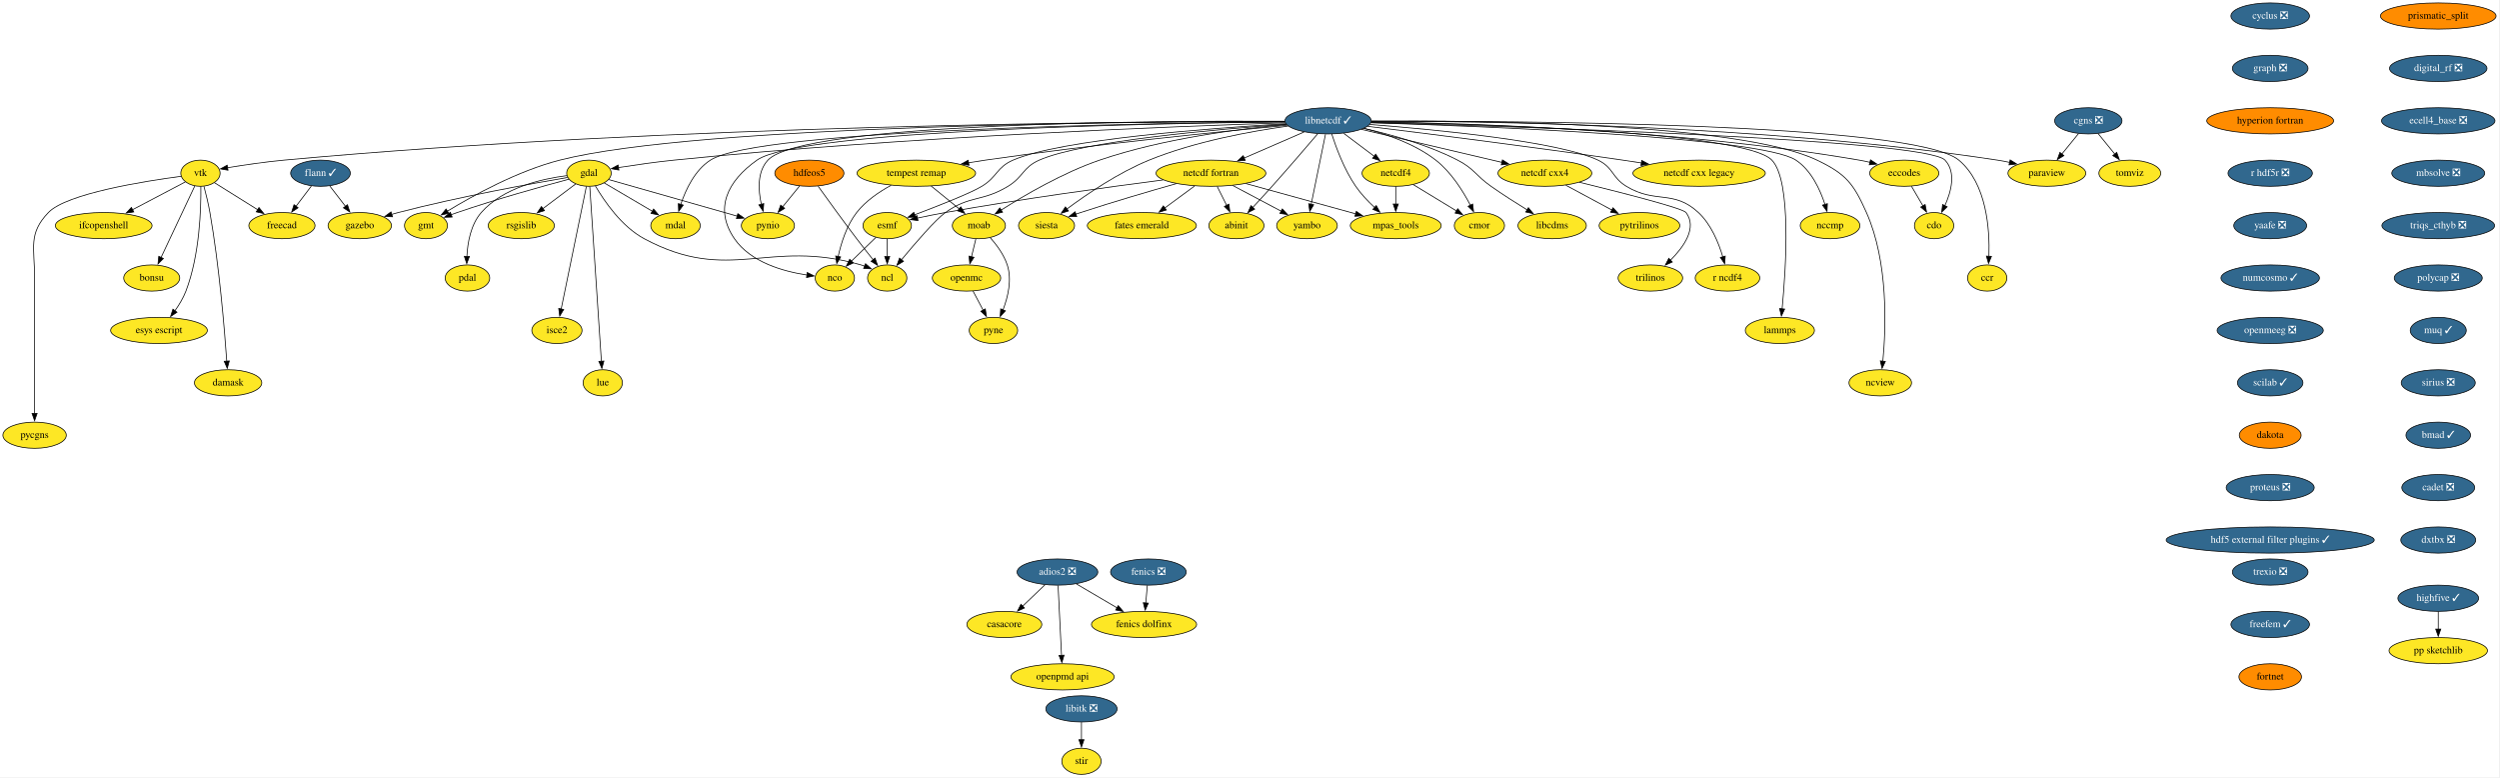
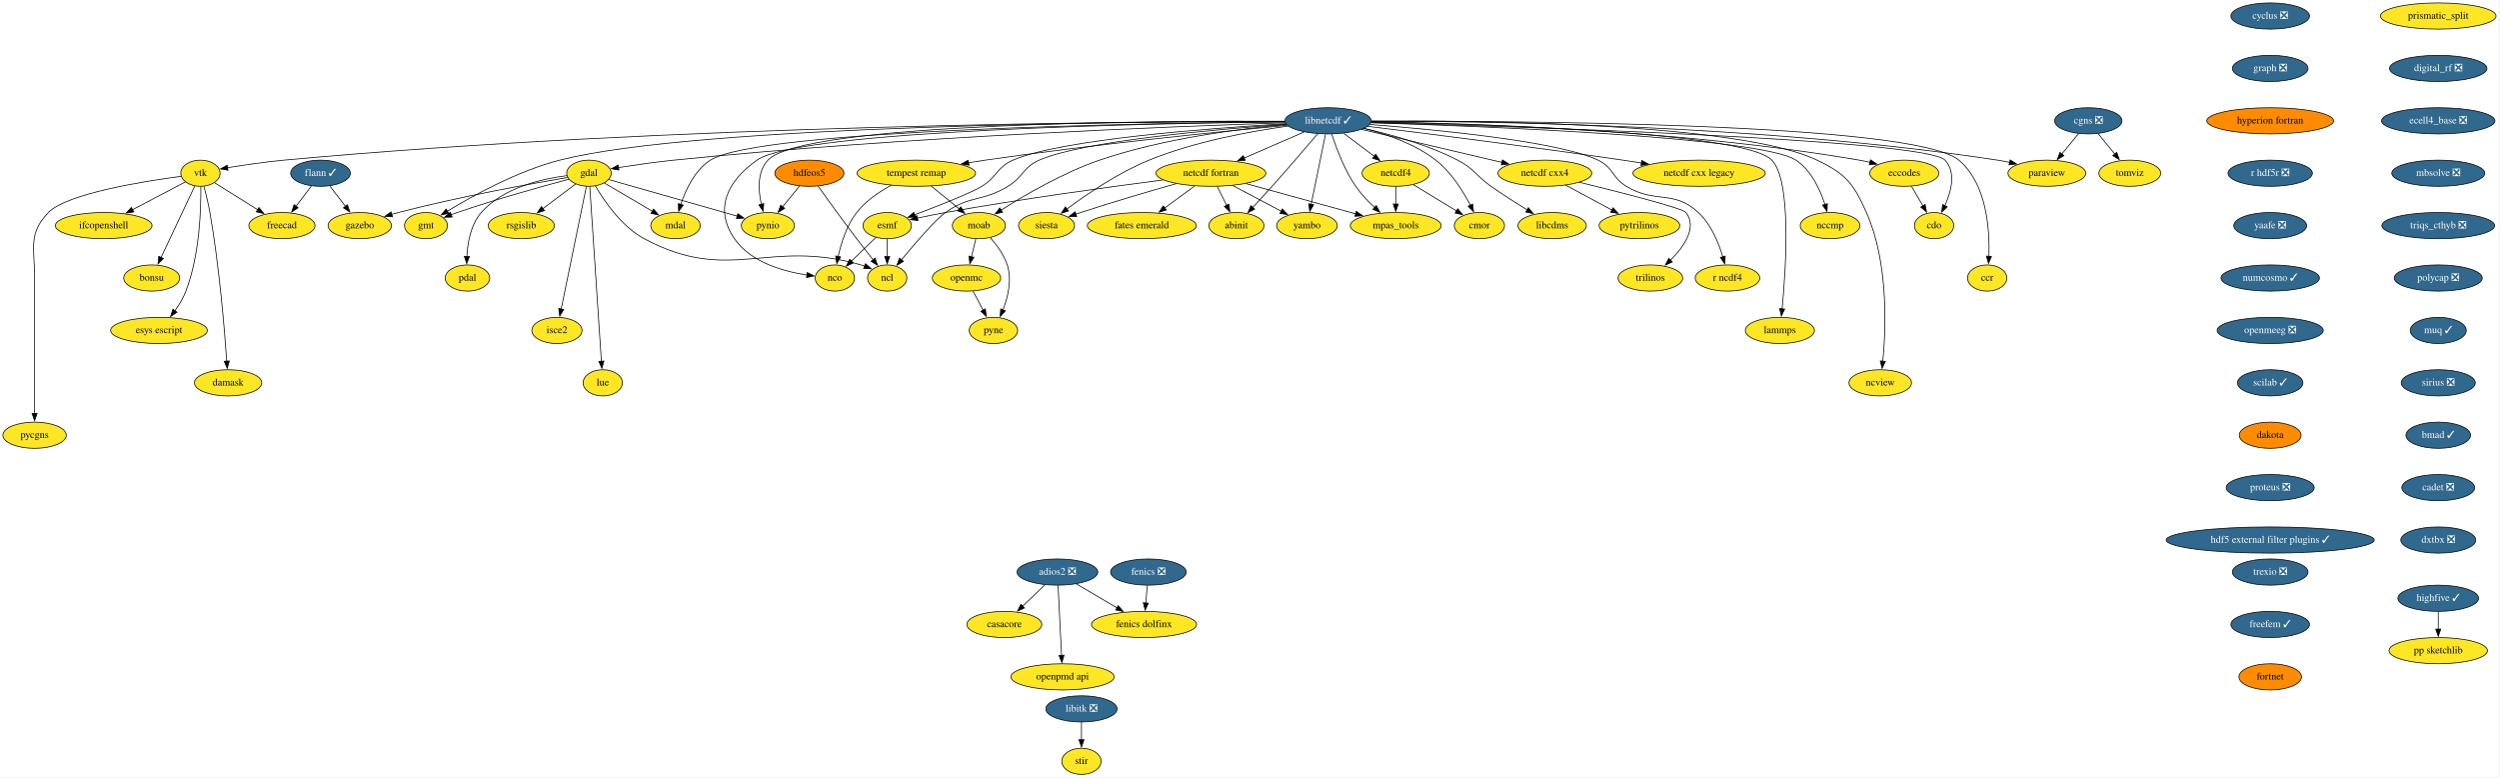
<svg xmlns="http://www.w3.org/2000/svg" xmlns:xlink="http://www.w3.org/1999/xlink" width="3435pt" height="1068pt" viewBox="0.00 0.00 3435.05 1068.00">
  <g id="graph0" class="graph" transform="scale(1 1) rotate(0) translate(4 1064)">
    <polygon fill="white" stroke="none" points="-4,4 -4,-1064 3431.05,-1064 3431.05,4 -4,4" />
    <g id="node1" class="node">
      <g id="a_node1">
        <a xlink:href="https://github.com/conda-forge/casacore-feedstock" xlink:title="casacore">
          <ellipse fill="#fde725" stroke="black" cx="1376.55" cy="-206" rx="51.5" ry="18" />
          <text text-anchor="middle" x="1376.55" y="-202.3" font-family="Times,serif" font-size="14.00">casacore</text>
        </a>
      </g>
    </g>
    <g id="node2" class="node">
      <g id="a_node2">
        <a xlink:href="https://github.com/conda-forge/cdo-feedstock" xlink:title="cdo">
          <ellipse fill="#fde725" stroke="black" cx="2654.55" cy="-754" rx="27" ry="18" />
          <text text-anchor="middle" x="2654.55" y="-750.3" font-family="Times,serif" font-size="14.00">cdo</text>
        </a>
      </g>
    </g>
    <g id="node3" class="node">
      <g id="a_node3">
        <a xlink:href="https://github.com/conda-forge/cyclus-feedstock/pull/67" xlink:title="cyclus ❎">
          <ellipse fill="#31688e" stroke="black" cx="3116.55" cy="-1042" rx="54" ry="18" />
          <text text-anchor="middle" x="3116.55" y="-1038.3" font-family="Times,serif" font-size="14.00" fill="white">cyclus ❎</text>
        </a>
      </g>
    </g>
    <g id="node4" class="node">
      <g id="a_node4">
        <a xlink:href="https://github.com/conda-forge/graph-feedstock/pull/8" xlink:title="graph ❎">
          <ellipse fill="#31688e" stroke="black" cx="3116.55" cy="-970" rx="52" ry="18" />
          <text text-anchor="middle" x="3116.55" y="-966.3" font-family="Times,serif" font-size="14.00" fill="white">graph ❎</text>
        </a>
      </g>
    </g>
    <g id="node22" class="node">
      <g id="a_node22">
        <a xlink:href="https://github.com/conda-forge/hyperion-fortran-feedstock" xlink:title="hyperion fortran">
          <ellipse fill="#ff8c00" stroke="black" cx="3116.55" cy="-898" rx="87.18" ry="18" />
          <text text-anchor="middle" x="3116.55" y="-894.3" font-family="Times,serif" font-size="14.00">hyperion fortran</text>
        </a>
      </g>
    </g>
    <g id="node5" class="node">
      <g id="a_node5">
        <a xlink:href="https://github.com/conda-forge/eccodes-feedstock" xlink:title="eccodes">
          <ellipse fill="#fde725" stroke="black" cx="2613.55" cy="-826" rx="47.5" ry="18" />
          <text text-anchor="middle" x="2613.55" y="-822.3" font-family="Times,serif" font-size="14.00">eccodes</text>
        </a>
      </g>
    </g>
    <g id="edge2" class="edge">
      <path fill="none" stroke="black" d="M2623.47,-808.05C2628.22,-799.94 2634.02,-790.04 2639.31,-781.01" />
      <polygon fill="black" stroke="black" points="2642.2,-783.01 2644.23,-772.61 2636.16,-779.47 2642.2,-783.01" />
    </g>
    <g id="node6" class="node">
      <g id="a_node6">
        <a xlink:href="https://github.com/conda-forge/esmf-feedstock" xlink:title="esmf">
          <ellipse fill="#fde725" stroke="black" cx="1215.55" cy="-754" rx="33.29" ry="18" />
          <text text-anchor="middle" x="1215.55" y="-750.3" font-family="Times,serif" font-size="14.00">esmf</text>
        </a>
      </g>
    </g>
    <g id="node7" class="node">
      <g id="a_node7">
        <a xlink:href="https://github.com/conda-forge/ncl-feedstock" xlink:title="ncl">
          <ellipse fill="#fde725" stroke="black" cx="1215.55" cy="-682" rx="27" ry="18" />
          <text text-anchor="middle" x="1215.55" y="-678.3" font-family="Times,serif" font-size="14.00">ncl</text>
        </a>
      </g>
    </g>
    <g id="edge3" class="edge">
      <path fill="none" stroke="black" d="M1215.55,-735.7C1215.55,-728.41 1215.55,-719.73 1215.55,-711.54" />
      <polygon fill="black" stroke="black" points="1219.05,-711.62 1215.55,-701.62 1212.05,-711.62 1219.05,-711.62" />
    </g>
    <g id="node8" class="node">
      <g id="a_node8">
        <a xlink:href="https://github.com/conda-forge/nco-feedstock" xlink:title="nco">
          <ellipse fill="#fde725" stroke="black" cx="1143.55" cy="-682" rx="27" ry="18" />
          <text text-anchor="middle" x="1143.55" y="-678.3" font-family="Times,serif" font-size="14.00">nco</text>
        </a>
      </g>
    </g>
    <g id="edge4" class="edge">
      <path fill="none" stroke="black" d="M1199.92,-737.81C1190.04,-728.2 1177.09,-715.61 1166.1,-704.93" />
      <polygon fill="black" stroke="black" points="1168.85,-702.72 1159.24,-698.26 1163.97,-707.74 1168.85,-702.72" />
    </g>
    <g id="node9" class="node">
      <g id="a_node9">
        <a xlink:href="https://github.com/conda-forge/fenics-feedstock/pull/174" xlink:title="fenics ❎">
          <ellipse fill="#31688e" stroke="black" cx="1574.55" cy="-278" rx="52" ry="18" />
          <text text-anchor="middle" x="1574.55" y="-274.3" font-family="Times,serif" font-size="14.00" fill="white">fenics ❎</text>
        </a>
      </g>
    </g>
    <g id="node10" class="node">
      <g id="a_node10">
        <a xlink:href="https://github.com/conda-forge/fenics-dolfinx-feedstock" xlink:title="fenics dolfinx">
          <ellipse fill="#fde725" stroke="black" cx="1568.55" cy="-206" rx="72.29" ry="18" />
          <text text-anchor="middle" x="1568.55" y="-202.3" font-family="Times,serif" font-size="14.00">fenics dolfinx</text>
        </a>
      </g>
    </g>
    <g id="edge5" class="edge">
      <path fill="none" stroke="black" d="M1573.06,-259.7C1572.44,-252.41 1571.69,-243.73 1570.99,-235.54" />
      <polygon fill="black" stroke="black" points="1574.48,-235.28 1570.14,-225.61 1567.51,-235.87 1574.48,-235.28" />
    </g>
    <g id="node11" class="node">
      <g id="a_node11">
        <a xlink:href="https://github.com/conda-forge/flann-feedstock/pull/35" xlink:title="flann ✓">
          <ellipse fill="#31688e" stroke="black" cx="436.55" cy="-826" rx="41" ry="18" />
          <text text-anchor="middle" x="436.55" y="-822.3" font-family="Times,serif" font-size="14.00" fill="white">flann ✓</text>
        </a>
      </g>
    </g>
    <g id="node12" class="node">
      <g id="a_node12">
        <a xlink:href="https://github.com/conda-forge/freecad-feedstock" xlink:title="freecad">
          <ellipse fill="#fde725" stroke="black" cx="383.55" cy="-754" rx="45.5" ry="18" />
          <text text-anchor="middle" x="383.55" y="-750.3" font-family="Times,serif" font-size="14.00">freecad</text>
        </a>
      </g>
    </g>
    <g id="edge6" class="edge">
      <path fill="none" stroke="black" d="M423.99,-808.41C417.65,-800.04 409.83,-789.71 402.75,-780.37" />
      <polygon fill="black" stroke="black" points="405.76,-778.54 396.93,-772.68 400.18,-782.76 405.76,-778.54" />
    </g>
    <g id="node13" class="node">
      <g id="a_node13">
        <a xlink:href="https://github.com/conda-forge/gazebo-feedstock" xlink:title="gazebo">
          <ellipse fill="#fde725" stroke="black" cx="490.55" cy="-754" rx="43.59" ry="18" />
          <text text-anchor="middle" x="490.55" y="-750.3" font-family="Times,serif" font-size="14.00">gazebo</text>
        </a>
      </g>
    </g>
    <g id="edge7" class="edge">
      <path fill="none" stroke="black" d="M449.34,-808.41C455.8,-800.04 463.77,-789.71 470.98,-780.37" />
      <polygon fill="black" stroke="black" points="473.58,-782.72 476.92,-772.67 468.04,-778.45 473.58,-782.72" />
    </g>
    <g id="node14" class="node">
      <g id="a_node14">
        <a xlink:href="https://github.com/conda-forge/gdal-feedstock" xlink:title="gdal">
          <ellipse fill="#fde725" stroke="black" cx="805.55" cy="-826" rx="30.59" ry="18" />
          <text text-anchor="middle" x="805.55" y="-822.3" font-family="Times,serif" font-size="14.00">gdal</text>
        </a>
      </g>
    </g>
    <g id="edge8" class="edge">
      <path fill="none" stroke="black" d="M814.35,-808.6C826.48,-787.82 850.39,-752.7 881.55,-736 999.12,-672.97 1051.36,-736.96 1179.55,-700 1181.16,-699.53 1182.8,-699 1184.44,-698.42" />
      <polygon fill="black" stroke="black" points="1185.73,-701.67 1193.65,-694.64 1183.07,-695.2 1185.73,-701.67" />
    </g>
    <g id="edge9" class="edge">
      <path fill="none" stroke="black" d="M776.23,-820.16C727.53,-811.89 627.07,-793.77 543.55,-772 540.58,-771.23 537.54,-770.38 534.48,-769.5" />
      <polygon fill="black" stroke="black" points="535.49,-766.15 524.91,-766.62 533.47,-772.85 535.49,-766.15" />
    </g>
    <g id="node15" class="node">
      <g id="a_node15">
        <a xlink:href="https://github.com/conda-forge/gmt-feedstock" xlink:title="gmt">
          <ellipse fill="#fde725" stroke="black" cx="581.55" cy="-754" rx="29.5" ry="18" />
          <text text-anchor="middle" x="581.55" y="-750.3" font-family="Times,serif" font-size="14.00">gmt</text>
        </a>
      </g>
    </g>
    <g id="edge10" class="edge">
      <path fill="none" stroke="black" d="M778.01,-817.78C742.32,-808.23 678.28,-790.44 624.55,-772 621.82,-771.06 619.02,-770.06 616.21,-769.02" />
      <polygon fill="black" stroke="black" points="617.51,-765.77 606.92,-765.46 615.01,-772.31 617.51,-765.77" />
    </g>
    <g id="node16" class="node">
      <g id="a_node16">
        <a xlink:href="https://github.com/conda-forge/pynio-feedstock" xlink:title="pynio">
          <ellipse fill="#fde725" stroke="black" cx="1051.55" cy="-754" rx="36.5" ry="18" />
          <text text-anchor="middle" x="1051.55" y="-750.3" font-family="Times,serif" font-size="14.00">pynio</text>
        </a>
      </g>
    </g>
    <g id="edge11" class="edge">
      <path fill="none" stroke="black" d="M832.81,-817.24C875.61,-805.06 958.88,-781.37 1009.42,-766.99" />
      <polygon fill="black" stroke="black" points="1010.18,-770.41 1018.84,-764.31 1008.26,-763.68 1010.18,-770.41" />
    </g>
    <g id="node17" class="node">
      <g id="a_node17">
        <a xlink:href="https://github.com/conda-forge/rsgislib-feedstock" xlink:title="rsgislib">
          <ellipse fill="#fde725" stroke="black" cx="712.55" cy="-754" rx="45.5" ry="18" />
          <text text-anchor="middle" x="712.55" y="-750.3" font-family="Times,serif" font-size="14.00">rsgislib</text>
        </a>
      </g>
    </g>
    <g id="edge12" class="edge">
      <path fill="none" stroke="black" d="M787.17,-811.17C774.28,-801.47 756.78,-788.29 741.96,-777.14" />
      <polygon fill="black" stroke="black" points="744.45,-774.63 734.36,-771.42 740.24,-780.23 744.45,-774.63" />
    </g>
    <g id="node18" class="node">
      <g id="a_node18">
        <a xlink:href="https://github.com/conda-forge/pdal-feedstock" xlink:title="pdal">
          <ellipse fill="#fde725" stroke="black" cx="638.55" cy="-682" rx="30.59" ry="18" />
          <text text-anchor="middle" x="638.55" y="-678.3" font-family="Times,serif" font-size="14.00">pdal</text>
        </a>
      </g>
    </g>
    <g id="edge13" class="edge">
      <path fill="none" stroke="black" d="M775.2,-822.68C741.39,-818.41 687.55,-806.31 657.55,-772 643.14,-755.53 638.76,-730.84 637.78,-711.64" />
      <polygon fill="black" stroke="black" points="641.28,-711.68 637.57,-701.75 634.28,-711.82 641.28,-711.68" />
    </g>
    <g id="node19" class="node">
      <g id="a_node19">
        <a xlink:href="https://github.com/conda-forge/isce2-feedstock" xlink:title="isce2">
          <ellipse fill="#fde725" stroke="black" cx="761.55" cy="-610" rx="34.5" ry="18" />
          <text text-anchor="middle" x="761.55" y="-606.3" font-family="Times,serif" font-size="14.00">isce2</text>
        </a>
      </g>
    </g>
    <g id="edge14" class="edge">
      <path fill="none" stroke="black" d="M802.02,-807.85C794.46,-771.07 776.62,-684.29 767.35,-639.24" />
      <polygon fill="black" stroke="black" points="770.84,-638.81 765.39,-629.71 763.98,-640.21 770.84,-638.81" />
    </g>
    <g id="node20" class="node">
      <g id="a_node20">
        <a xlink:href="https://github.com/conda-forge/lue-feedstock" xlink:title="lue">
          <ellipse fill="#fde725" stroke="black" cx="824.55" cy="-538" rx="27" ry="18" />
          <text text-anchor="middle" x="824.55" y="-534.3" font-family="Times,serif" font-size="14.00">lue</text>
        </a>
      </g>
    </g>
    <g id="edge15" class="edge">
      <path fill="none" stroke="black" d="M806.71,-807.54C809.88,-759.76 818.73,-626.51 822.65,-567.61" />
      <polygon fill="black" stroke="black" points="826.13,-567.95 823.3,-557.74 819.15,-567.49 826.13,-567.95" />
    </g>
    <g id="node21" class="node">
      <g id="a_node21">
        <a xlink:href="https://github.com/conda-forge/mdal-feedstock" xlink:title="mdal">
          <ellipse fill="#fde725" stroke="black" cx="924.55" cy="-754" rx="34" ry="18" />
          <text text-anchor="middle" x="924.55" y="-750.3" font-family="Times,serif" font-size="14.00">mdal</text>
        </a>
      </g>
    </g>
    <g id="edge16" class="edge">
      <path fill="none" stroke="black" d="M826.55,-812.65C844.9,-801.85 871.81,-786.02 892.79,-773.68" />
      <polygon fill="black" stroke="black" points="894.4,-776.8 901.24,-768.71 890.85,-770.76 894.4,-776.8" />
    </g>
    <g id="node24" class="node">
      <g id="a_node24">
        <a xlink:href="https://github.com/conda-forge/r-hdf5r-feedstock/pull/28" xlink:title="r hdf5r ❎">
          <ellipse fill="#31688e" stroke="black" cx="3116.55" cy="-826" rx="58" ry="18" />
          <text text-anchor="middle" x="3116.55" y="-822.3" font-family="Times,serif" font-size="14.00" fill="white">r hdf5r ❎</text>
        </a>
      </g>
    </g>
    <g id="node23" class="node">
      <g id="a_node23">
        <a xlink:href="https://github.com/conda-forge/hdfeos5-feedstock" xlink:title="hdfeos5">
          <ellipse fill="#ff8c00" stroke="black" cx="1108.55" cy="-826" rx="47.5" ry="18" />
          <text text-anchor="middle" x="1108.55" y="-822.3" font-family="Times,serif" font-size="14.00">hdfeos5</text>
        </a>
      </g>
    </g>
    <g id="edge18" class="edge">
      <path fill="none" stroke="black" d="M1120.57,-808.12C1133.47,-790.11 1154.66,-760.82 1173.55,-736 1180.83,-726.43 1189.01,-716.03 1196.2,-707.01" />
      <polygon fill="black" stroke="black" points="1198.8,-709.36 1202.31,-699.36 1193.33,-704.99 1198.8,-709.36" />
    </g>
    <g id="edge19" class="edge">
      <path fill="none" stroke="black" d="M1095.04,-808.41C1088.05,-799.83 1079.39,-789.19 1071.63,-779.67" />
      <polygon fill="black" stroke="black" points="1074.55,-777.71 1065.52,-772.16 1069.12,-782.13 1074.55,-777.71" />
    </g>
    <g id="node57" class="node">
      <g id="a_node57">
        <a xlink:href="https://github.com/conda-forge/yaafe-feedstock/pull/22" xlink:title="yaafe ❎">
          <ellipse fill="#31688e" stroke="black" cx="3116.55" cy="-754" rx="50.09" ry="18" />
          <text text-anchor="middle" x="3116.55" y="-750.3" font-family="Times,serif" font-size="14.00" fill="white">yaafe ❎</text>
        </a>
      </g>
    </g>
    <g id="node25" class="node">
      <g id="a_node25">
        <a xlink:href="https://github.com/conda-forge/libcdms-feedstock" xlink:title="libcdms">
          <ellipse fill="#fde725" stroke="black" cx="2129.55" cy="-754" rx="47" ry="18" />
          <text text-anchor="middle" x="2129.55" y="-750.3" font-family="Times,serif" font-size="14.00">libcdms</text>
        </a>
      </g>
    </g>
    <g id="node26" class="node">
      <g id="a_node26">
        <a xlink:href="https://github.com/conda-forge/libitk-feedstock/pull/81" xlink:title="libitk ❎">
          <ellipse fill="#31688e" stroke="black" cx="1482.55" cy="-90" rx="48.99" ry="18" />
          <text text-anchor="middle" x="1482.55" y="-86.3" font-family="Times,serif" font-size="14.00" fill="white">libitk ❎</text>
        </a>
      </g>
    </g>
    <g id="node27" class="node">
      <g id="a_node27">
        <a xlink:href="https://github.com/conda-forge/stir-feedstock" xlink:title="stir">
          <ellipse fill="#fde725" stroke="black" cx="1482.55" cy="-18" rx="27" ry="18" />
          <text text-anchor="middle" x="1482.55" y="-14.3" font-family="Times,serif" font-size="14.00">stir</text>
        </a>
      </g>
    </g>
    <g id="edge21" class="edge">
      <path fill="none" stroke="black" d="M1482.55,-71.7C1482.55,-64.41 1482.55,-55.73 1482.55,-47.54" />
      <polygon fill="black" stroke="black" points="1486.05,-47.62 1482.55,-37.62 1479.05,-47.62 1486.05,-47.62" />
    </g>
    <g id="node28" class="node">
      <g id="a_node28">
        <a xlink:href="https://github.com/conda-forge/libnetcdf-feedstock/pull/165" xlink:title="libnetcdf ✓">
          <ellipse fill="#31688e" stroke="black" cx="1821.55" cy="-898" rx="59.29" ry="18" />
          <text text-anchor="middle" x="1821.55" y="-894.3" font-family="Times,serif" font-size="14.00" fill="white">libnetcdf ✓</text>
        </a>
      </g>
    </g>
    <g id="edge22" class="edge">
      <path fill="none" stroke="black" d="M1880.68,-895.5C2068.78,-890.45 2642.54,-872.74 2669.55,-844 2685.12,-827.43 2678.21,-801.04 2669.31,-781.3" />
      <polygon fill="black" stroke="black" points="2672.52,-779.89 2664.96,-772.47 2666.24,-782.99 2672.52,-779.89" />
    </g>
    <g id="edge23" class="edge">
      <path fill="none" stroke="black" d="M1881.16,-896.6C2006.29,-894.89 2305.14,-886.31 2551.55,-844 2556.44,-843.16 2561.51,-842.1 2566.54,-840.92" />
      <polygon fill="black" stroke="black" points="2567.11,-844.38 2575.95,-838.55 2565.4,-837.59 2567.11,-844.38" />
    </g>
    <g id="edge24" class="edge">
      <path fill="none" stroke="black" d="M1763.21,-893.96C1661.09,-887.96 1454.55,-872.64 1388.55,-844 1365.68,-834.08 1366.9,-820.86 1345.55,-808 1329.41,-798.28 1285.39,-780.99 1253.02,-768.8" />
      <polygon fill="black" stroke="black" points="1254.56,-765.64 1243.97,-765.41 1252.11,-772.19 1254.56,-765.64" />
    </g>
    <g id="edge25" class="edge">
      <path fill="none" stroke="black" d="M1763.92,-893.26C1668.95,-886.45 1484.13,-870.24 1424.55,-844 1401.74,-833.95 1402.84,-820.96 1381.55,-808 1346.15,-786.46 1329.33,-795.99 1295.55,-772 1282,-762.38 1254.15,-730.03 1235.16,-707.12" />
      <polygon fill="black" stroke="black" points="1237.89,-704.93 1228.83,-699.44 1232.49,-709.38 1237.89,-704.93" />
    </g>
    <g id="edge26" class="edge">
      <path fill="none" stroke="black" d="M1762.14,-896.51C1589.33,-894.62 1095.29,-885.57 1036.55,-844 995.78,-815.15 977.26,-777.16 1005.55,-736 1027.75,-703.69 1072.58,-691.07 1105.14,-686.14" />
      <polygon fill="black" stroke="black" points="1105.55,-689.62 1115.01,-684.85 1104.64,-682.68 1105.55,-689.62" />
    </g>
    <g id="edge27" class="edge">
      <path fill="none" stroke="black" d="M1762.5,-895.26C1618.58,-890.65 1238.3,-876.19 922.55,-844 896.98,-841.39 868.45,-837.27 845.95,-833.74" />
      <polygon fill="black" stroke="black" points="846.71,-830.32 836.29,-832.2 845.61,-837.23 846.71,-830.32" />
    </g>
    <g id="edge28" class="edge">
      <path fill="none" stroke="black" d="M1761.99,-897.12C1568.05,-897.02 956.17,-892.74 765.55,-844 707.5,-829.16 645.99,-795.18 610.83,-773.77" />
      <polygon fill="black" stroke="black" points="612.85,-770.9 602.5,-768.62 609.17,-776.85 612.85,-770.9" />
    </g>
    <g id="edge29" class="edge">
      <path fill="none" stroke="black" d="M1761.78,-897.46C1589.26,-898.16 1099.67,-895.55 1051.55,-844 1036.72,-828.12 1038.18,-802.83 1042.51,-783.26" />
      <polygon fill="black" stroke="black" points="1045.87,-784.26 1044.99,-773.7 1039.09,-782.5 1045.87,-784.26" />
    </g>
    <g id="edge30" class="edge">
      <path fill="none" stroke="black" d="M1762.06,-896.59C1579.99,-894.89 1038.63,-886.29 972.55,-844 951.19,-830.33 938.65,-803.75 931.78,-783.18" />
      <polygon fill="black" stroke="black" points="935.14,-782.2 928.88,-773.65 928.44,-784.24 935.14,-782.2" />
    </g>
    <g id="edge31" class="edge">
      <path fill="none" stroke="black" d="M1870.64,-887.59C1907.48,-879.31 1958.44,-865.23 1999.55,-844 2022.61,-832.09 2024.32,-822.95 2045.55,-808 2061.51,-796.76 2079.78,-785.1 2095.19,-775.59" />
      <polygon fill="black" stroke="black" points="2096.87,-778.66 2103.57,-770.46 2093.21,-772.69 2096.87,-778.66" />
    </g>
    <g id="node29" class="node">
      <g id="a_node29">
        <a xlink:href="https://github.com/conda-forge/moab-feedstock" xlink:title="moab">
          <ellipse fill="#fde725" stroke="black" cx="1341.55" cy="-754" rx="36.5" ry="18" />
          <text text-anchor="middle" x="1341.55" y="-750.3" font-family="Times,serif" font-size="14.00">moab</text>
        </a>
      </g>
    </g>
    <g id="edge32" class="edge">
      <path fill="none" stroke="black" d="M1764.31,-892.94C1700.31,-887.13 1594.25,-873.67 1507.55,-844 1457.36,-826.83 1404.12,-795.68 1371.85,-775.17" />
      <polygon fill="black" stroke="black" points="1374.11,-772.46 1363.81,-769.99 1370.32,-778.34 1374.11,-772.46" />
    </g>
    <g id="node30" class="node">
      <g id="a_node30">
        <a xlink:href="https://github.com/conda-forge/netcdf-cxx4-feedstock" xlink:title="netcdf cxx4">
          <ellipse fill="#fde725" stroke="black" cx="2119.55" cy="-826" rx="64.5" ry="18" />
          <text text-anchor="middle" x="2119.55" y="-822.3" font-family="Times,serif" font-size="14.00">netcdf cxx4</text>
        </a>
      </g>
    </g>
    <g id="edge33" class="edge">
      <path fill="none" stroke="black" d="M1867.46,-886.22C1919.34,-874.03 2003.95,-854.15 2060.66,-840.83" />
      <polygon fill="black" stroke="black" points="2061.2,-844.3 2070.14,-838.61 2059.6,-837.49 2061.2,-844.3" />
    </g>
    <g id="node31" class="node">
      <g id="a_node31">
        <a xlink:href="https://github.com/conda-forge/netcdf-fortran-feedstock" xlink:title="netcdf fortran">
          <ellipse fill="#fde725" stroke="black" cx="1660.55" cy="-826" rx="75.5" ry="18" />
          <text text-anchor="middle" x="1660.55" y="-822.3" font-family="Times,serif" font-size="14.00">netcdf fortran</text>
        </a>
      </g>
    </g>
    <g id="edge34" class="edge">
      <path fill="none" stroke="black" d="M1788.58,-882.67C1764.8,-872.33 1732.42,-858.25 1706.17,-846.83" />
      <polygon fill="black" stroke="black" points="1707.66,-843.67 1697.09,-842.89 1704.87,-850.09 1707.66,-843.67" />
    </g>
    <g id="node32" class="node">
      <g id="a_node32">
        <a xlink:href="https://github.com/conda-forge/netcdf4-feedstock" xlink:title="netcdf4">
          <ellipse fill="#fde725" stroke="black" cx="1914.55" cy="-826" rx="46.29" ry="18" />
          <text text-anchor="middle" x="1914.55" y="-822.3" font-family="Times,serif" font-size="14.00">netcdf4</text>
        </a>
      </g>
    </g>
    <g id="edge35" class="edge">
      <path fill="none" stroke="black" d="M1843.12,-880.76C1855.58,-871.38 1871.45,-859.44 1885.06,-849.2" />
      <polygon fill="black" stroke="black" points="1886.96,-852.15 1892.84,-843.34 1882.75,-846.55 1886.96,-852.15" />
    </g>
    <g id="node33" class="node">
      <g id="a_node33">
        <a xlink:href="https://github.com/conda-forge/paraview-feedstock" xlink:title="paraview">
          <ellipse fill="#fde725" stroke="black" cx="2809.55" cy="-826" rx="53.5" ry="18" />
          <text text-anchor="middle" x="2809.55" y="-822.3" font-family="Times,serif" font-size="14.00">paraview</text>
        </a>
      </g>
    </g>
    <g id="edge36" class="edge">
      <path fill="none" stroke="black" d="M1881.14,-897.42C2028.19,-897.61 2419.69,-893.06 2741.55,-844 2747.12,-843.15 2752.9,-842.05 2758.63,-840.82" />
      <polygon fill="black" stroke="black" points="2759.09,-844.31 2768.05,-838.67 2757.52,-837.49 2759.09,-844.31" />
    </g>
    <g id="node34" class="node">
      <g id="a_node34">
        <a xlink:href="https://github.com/conda-forge/r-ncdf4-feedstock" xlink:title="r ncdf4">
          <ellipse fill="#fde725" stroke="black" cx="2370.55" cy="-682" rx="44.39" ry="18" />
          <text text-anchor="middle" x="2370.55" y="-678.3" font-family="Times,serif" font-size="14.00">r ncdf4</text>
        </a>
      </g>
    </g>
    <g id="edge37" class="edge">
      <path fill="none" stroke="black" d="M1878.78,-892.99C1968.65,-886.01 2138.19,-869.83 2192.55,-844 2213.85,-833.87 2211.4,-820.27 2231.55,-808 2271.53,-783.64 2296.24,-803.87 2330.55,-772 2348,-755.79 2358.35,-730.53 2364.13,-711.06" />
      <polygon fill="black" stroke="black" points="2367.47,-712.13 2366.7,-701.56 2360.71,-710.3 2367.47,-712.13" />
    </g>
    <g id="node35" class="node">
      <g id="a_node35">
        <a xlink:href="https://github.com/conda-forge/siesta-feedstock" xlink:title="siesta">
          <ellipse fill="#fde725" stroke="black" cx="1434.55" cy="-754" rx="38.5" ry="18" />
          <text text-anchor="middle" x="1434.55" y="-750.3" font-family="Times,serif" font-size="14.00">siesta</text>
        </a>
      </g>
    </g>
    <g id="edge38" class="edge">
      <path fill="none" stroke="black" d="M1766.65,-890.78C1715.69,-883.72 1638.44,-869.68 1575.55,-844 1533.35,-826.77 1489.73,-797.07 1462.39,-776.76" />
      <polygon fill="black" stroke="black" points="1464.73,-774.14 1454.64,-770.91 1460.51,-779.73 1464.73,-774.14" />
    </g>
    <g id="node36" class="node">
      <g id="a_node36">
        <a xlink:href="https://github.com/conda-forge/vtk-feedstock" xlink:title="vtk">
          <ellipse fill="#fde725" stroke="black" cx="271.55" cy="-826" rx="27" ry="18" />
          <text text-anchor="middle" x="271.55" y="-822.3" font-family="Times,serif" font-size="14.00">vtk</text>
        </a>
      </g>
    </g>
    <g id="edge39" class="edge">
      <path fill="none" stroke="black" d="M1761.93,-897.14C1565.14,-897.1 918.42,-892.99 386.55,-844 360.36,-841.59 331.04,-837.23 308.56,-833.53" />
      <polygon fill="black" stroke="black" points="309.42,-830.12 298.97,-831.92 308.26,-837.03 309.42,-830.12" />
    </g>
    <g id="node37" class="node">
      <g id="a_node37">
        <a xlink:href="https://github.com/conda-forge/lammps-feedstock" xlink:title="lammps">
          <ellipse fill="#fde725" stroke="black" cx="2442.55" cy="-610" rx="47.5" ry="18" />
          <text text-anchor="middle" x="2442.55" y="-606.3" font-family="Times,serif" font-size="14.00">lammps</text>
        </a>
      </g>
    </g>
    <g id="edge40" class="edge">
      <path fill="none" stroke="black" d="M1880.83,-896.19C2026.69,-893.6 2393.86,-883.2 2431.55,-844 2458.93,-815.51 2450.95,-695.02 2445.62,-639.38" />
      <polygon fill="black" stroke="black" points="2449.13,-639.35 2444.65,-629.75 2442.17,-640.05 2449.13,-639.35" />
    </g>
    <g id="node38" class="node">
      <g id="a_node38">
        <a xlink:href="https://github.com/conda-forge/cmor-feedstock" xlink:title="cmor">
          <ellipse fill="#fde725" stroke="black" cx="2029.55" cy="-754" rx="34.5" ry="18" />
          <text text-anchor="middle" x="2029.55" y="-750.3" font-family="Times,serif" font-size="14.00">cmor</text>
        </a>
      </g>
    </g>
    <g id="edge41" class="edge">
      <path fill="none" stroke="black" d="M1870.67,-887.65C1901.48,-879.91 1940.67,-866.44 1969.55,-844 1990.65,-827.6 2006.94,-801.63 2017.19,-781.97" />
      <polygon fill="black" stroke="black" points="2020.25,-783.67 2021.58,-773.16 2013.99,-780.55 2020.25,-783.67" />
    </g>
    <g id="node39" class="node">
      <g id="a_node39">
        <a xlink:href="https://github.com/conda-forge/tempest-remap-feedstock" xlink:title="tempest remap">
          <ellipse fill="#fde725" stroke="black" cx="1255.55" cy="-826" rx="81.49" ry="18" />
          <text text-anchor="middle" x="1255.55" y="-822.3" font-family="Times,serif" font-size="14.00">tempest remap</text>
        </a>
      </g>
    </g>
    <g id="edge42" class="edge">
      <path fill="none" stroke="black" d="M1765.21,-891.86C1676.7,-883.5 1499.76,-865.72 1350.55,-844 1342.94,-842.89 1335.01,-841.64 1327.11,-840.32" />
      <polygon fill="black" stroke="black" points="1327.95,-836.91 1317.5,-838.68 1326.77,-843.81 1327.95,-836.91" />
    </g>
    <g id="node40" class="node">
      <g id="a_node40">
        <a xlink:href="https://github.com/conda-forge/mpas_tools-feedstock" xlink:title="mpas_tools">
          <ellipse fill="#fde725" stroke="black" cx="1914.55" cy="-754" rx="62.5" ry="18" />
          <text text-anchor="middle" x="1914.55" y="-750.3" font-family="Times,serif" font-size="14.00">mpas_tools</text>
        </a>
      </g>
    </g>
    <g id="edge43" class="edge">
      <path fill="none" stroke="black" d="M1826.57,-879.91C1832.57,-861.2 1843.81,-830.82 1859.55,-808 1866.79,-797.49 1876.36,-787.4 1885.49,-778.89" />
      <polygon fill="black" stroke="black" points="1887.77,-781.54 1892.88,-772.26 1883.1,-776.33 1887.77,-781.54" />
    </g>
    <g id="node41" class="node">
      <g id="a_node41">
        <a xlink:href="https://github.com/conda-forge/ncview-feedstock" xlink:title="ncview">
          <ellipse fill="#fde725" stroke="black" cx="2580.55" cy="-538" rx="43" ry="18" />
          <text text-anchor="middle" x="2580.55" y="-534.3" font-family="Times,serif" font-size="14.00">ncview</text>
        </a>
      </g>
    </g>
    <g id="edge44" class="edge">
      <path fill="none" stroke="black" d="M1881.19,-897.71C2024.85,-898.57 2386.13,-895.4 2493.55,-844 2533.25,-825 2543.63,-812.21 2561.55,-772 2591.95,-703.74 2588.45,-613.14 2584.09,-567.65" />
      <polygon fill="black" stroke="black" points="2587.58,-567.41 2583.05,-557.83 2580.62,-568.14 2587.58,-567.41" />
    </g>
    <g id="node42" class="node">
      <g id="a_node42">
        <a xlink:href="https://github.com/conda-forge/netcdf-cxx-legacy-feedstock" xlink:title="netcdf cxx legacy">
          <ellipse fill="#fde725" stroke="black" cx="2331.55" cy="-826" rx="91" ry="18" />
          <text text-anchor="middle" x="2331.55" y="-822.3" font-family="Times,serif" font-size="14.00">netcdf cxx legacy</text>
        </a>
      </g>
    </g>
    <g id="edge45" class="edge">
      <path fill="none" stroke="black" d="M1875.99,-890.41C1953.81,-880.87 2101.3,-862.33 2226.55,-844 2234.87,-842.78 2243.55,-841.46 2252.21,-840.11" />
      <polygon fill="black" stroke="black" points="2252.7,-843.57 2262.04,-838.56 2251.61,-836.66 2252.7,-843.57" />
    </g>
    <g id="node43" class="node">
      <g id="a_node43">
        <a xlink:href="https://github.com/conda-forge/nccmp-feedstock" xlink:title="nccmp">
          <ellipse fill="#fde725" stroke="black" cx="2511.55" cy="-754" rx="41" ry="18" />
          <text text-anchor="middle" x="2511.55" y="-750.3" font-family="Times,serif" font-size="14.00">nccmp</text>
        </a>
      </g>
    </g>
    <g id="edge46" class="edge">
      <path fill="none" stroke="black" d="M1880.59,-895.35C2030.32,-890.7 2416.47,-875.75 2464.55,-844 2485.61,-830.09 2497.87,-803.54 2504.55,-783.05" />
      <polygon fill="black" stroke="black" points="2507.87,-784.14 2507.36,-773.56 2501.16,-782.16 2507.87,-784.14" />
    </g>
    <g id="node44" class="node">
      <g id="a_node44">
        <a xlink:href="https://github.com/conda-forge/abinit-feedstock" xlink:title="abinit">
          <ellipse fill="#fde725" stroke="black" cx="1695.55" cy="-754" rx="37.89" ry="18" />
          <text text-anchor="middle" x="1695.55" y="-750.3" font-family="Times,serif" font-size="14.00">abinit</text>
        </a>
      </g>
    </g>
    <g id="edge47" class="edge">
      <path fill="none" stroke="black" d="M1807.23,-880.13C1791.89,-862.12 1766.75,-832.82 1744.55,-808 1735.94,-798.37 1726.32,-787.91 1717.9,-778.84" />
      <polygon fill="black" stroke="black" points="1720.67,-776.68 1711.29,-771.75 1715.55,-781.46 1720.67,-776.68" />
    </g>
    <g id="node45" class="node">
      <g id="a_node45">
        <a xlink:href="https://github.com/conda-forge/yambo-feedstock" xlink:title="yambo">
          <ellipse fill="#fde725" stroke="black" cx="1792.55" cy="-754" rx="41.69" ry="18" />
          <text text-anchor="middle" x="1792.55" y="-750.3" font-family="Times,serif" font-size="14.00">yambo</text>
        </a>
      </g>
    </g>
    <g id="edge48" class="edge">
      <path fill="none" stroke="black" d="M1817.99,-879.59C1813.07,-855.5 1804.14,-811.75 1798.27,-783.03" />
      <polygon fill="black" stroke="black" points="1801.77,-782.69 1796.34,-773.59 1794.92,-784.09 1801.77,-782.69" />
    </g>
    <g id="node46" class="node">
      <g id="a_node46">
        <a xlink:href="https://github.com/conda-forge/ccr-feedstock" xlink:title="ccr">
          <ellipse fill="#fde725" stroke="black" cx="2727.55" cy="-682" rx="27" ry="18" />
          <text text-anchor="middle" x="2727.55" y="-678.3" font-family="Times,serif" font-size="14.00">ccr</text>
        </a>
      </g>
    </g>
    <g id="edge49" class="edge">
      <path fill="none" stroke="black" d="M1881.17,-897.38C2067,-898.01 2626.94,-895.58 2688.55,-844 2726.98,-811.82 2731.16,-748.83 2729.91,-711.9" />
      <polygon fill="black" stroke="black" points="2733.41,-711.77 2729.4,-701.96 2726.42,-712.13 2733.41,-711.77" />
    </g>
    <g id="node47" class="node">
      <g id="a_node47">
        <a xlink:href="https://github.com/conda-forge/openmc-feedstock" xlink:title="openmc">
          <ellipse fill="#fde725" stroke="black" cx="1324.55" cy="-682" rx="47" ry="18" />
          <text text-anchor="middle" x="1324.55" y="-678.3" font-family="Times,serif" font-size="14.00">openmc</text>
        </a>
      </g>
    </g>
    <g id="edge50" class="edge">
      <path fill="none" stroke="black" d="M1337.34,-735.7C1335.55,-728.32 1333.42,-719.52 1331.41,-711.25" />
      <polygon fill="black" stroke="black" points="1334.82,-710.47 1329.06,-701.58 1328.02,-712.12 1334.82,-710.47" />
    </g>
    <g id="node48" class="node">
      <g id="a_node48">
        <a xlink:href="https://github.com/conda-forge/pyne-feedstock" xlink:title="pyne">
          <ellipse fill="#fde725" stroke="black" cx="1361.55" cy="-610" rx="33.29" ry="18" />
          <text text-anchor="middle" x="1361.55" y="-606.3" font-family="Times,serif" font-size="14.00">pyne</text>
        </a>
      </g>
    </g>
    <g id="edge51" class="edge">
      <path fill="none" stroke="black" d="M1357.22,-737.38C1365.93,-727.56 1375.91,-714.11 1380.55,-700 1387.21,-679.71 1381.54,-656.03 1374.7,-638.2" />
      <polygon fill="black" stroke="black" points="1377.97,-636.94 1370.86,-629.08 1371.51,-639.65 1377.97,-636.94" />
    </g>
    <g id="node49" class="node">
      <g id="a_node49">
        <a xlink:href="https://github.com/conda-forge/pytrilinos-feedstock" xlink:title="pytrilinos">
          <ellipse fill="#fde725" stroke="black" cx="2249.55" cy="-754" rx="55.49" ry="18" />
          <text text-anchor="middle" x="2249.55" y="-750.3" font-family="Times,serif" font-size="14.00">pytrilinos</text>
        </a>
      </g>
    </g>
    <g id="edge52" class="edge">
      <path fill="none" stroke="black" d="M2148.4,-809.46C2167,-799.45 2191.39,-786.32 2211.56,-775.46" />
      <polygon fill="black" stroke="black" points="2213.19,-778.55 2220.34,-770.73 2209.87,-772.39 2213.19,-778.55" />
    </g>
    <g id="node50" class="node">
      <g id="a_node50">
        <a xlink:href="https://github.com/conda-forge/trilinos-feedstock" xlink:title="trilinos">
          <ellipse fill="#fde725" stroke="black" cx="2264.55" cy="-682" rx="44.39" ry="18" />
          <text text-anchor="middle" x="2264.55" y="-678.3" font-family="Times,serif" font-size="14.00">trilinos</text>
        </a>
      </g>
    </g>
    <g id="edge53" class="edge">
      <path fill="none" stroke="black" d="M2167.03,-813.55C2222.98,-799.84 2308.99,-777.97 2313.55,-772 2329.3,-751.36 2310.73,-725.03 2292.11,-706.37" />
      <polygon fill="black" stroke="black" points="2294.71,-704.02 2285.04,-699.68 2289.9,-709.1 2294.71,-704.02" />
    </g>
    <g id="edge54" class="edge">
      <path fill="none" stroke="black" d="M1594.73,-816.76C1521.49,-807.28 1399.71,-790.61 1295.55,-772 1282.92,-769.74 1269.24,-766.96 1256.83,-764.31" />
      <polygon fill="black" stroke="black" points="1257.84,-760.95 1247.32,-762.25 1256.35,-767.79 1257.84,-760.95" />
    </g>
    <g id="edge55" class="edge">
      <path fill="none" stroke="black" d="M1612.82,-811.7C1576.62,-801.41 1525.73,-786.52 1481.55,-772 1479.32,-771.27 1477.05,-770.51 1474.76,-769.72" />
      <polygon fill="black" stroke="black" points="1476.06,-766.47 1465.47,-766.47 1473.75,-773.08 1476.06,-766.47" />
    </g>
    <g id="edge56" class="edge">
      <path fill="none" stroke="black" d="M1708.62,-811.75C1751.58,-799.91 1814.5,-782.57 1859.47,-770.18" />
      <polygon fill="black" stroke="black" points="1860.32,-773.57 1869.03,-767.54 1858.46,-766.83 1860.32,-773.57" />
    </g>
    <g id="edge57" class="edge">
      <path fill="none" stroke="black" d="M1669.2,-807.7C1673.11,-799.87 1677.83,-790.44 1682.18,-781.73" />
      <polygon fill="black" stroke="black" points="1685.22,-783.49 1686.56,-772.98 1678.96,-780.36 1685.22,-783.49" />
    </g>
    <g id="edge58" class="edge">
      <path fill="none" stroke="black" d="M1690.5,-809.12C1710.28,-798.63 1736.29,-784.83 1757.11,-773.79" />
      <polygon fill="black" stroke="black" points="1758.62,-776.95 1765.82,-769.17 1755.34,-770.77 1758.62,-776.95" />
    </g>
    <g id="node51" class="node">
      <g id="a_node51">
        <a xlink:href="https://github.com/conda-forge/fates-emerald-feedstock" xlink:title="fates emerald">
          <ellipse fill="#fde725" stroke="black" cx="1565.55" cy="-754" rx="74.99" ry="18" />
          <text text-anchor="middle" x="1565.55" y="-750.3" font-family="Times,serif" font-size="14.00">fates emerald</text>
        </a>
      </g>
    </g>
    <g id="edge59" class="edge">
      <path fill="none" stroke="black" d="M1638.03,-808.41C1625.73,-799.34 1610.3,-787.97 1596.84,-778.06" />
      <polygon fill="black" stroke="black" points="1599.24,-775.48 1589.12,-772.37 1595.09,-781.12 1599.24,-775.48" />
    </g>
    <g id="edge60" class="edge">
      <path fill="none" stroke="black" d="M1938.65,-810.33C1955.96,-799.79 1979.44,-785.5 1998.21,-774.08" />
      <polygon fill="black" stroke="black" points="1999.79,-777.21 2006.51,-769.02 1996.15,-771.23 1999.79,-777.21" />
    </g>
    <g id="edge61" class="edge">
      <path fill="none" stroke="black" d="M1914.55,-807.7C1914.55,-800.41 1914.55,-791.73 1914.55,-783.54" />
      <polygon fill="black" stroke="black" points="1918.05,-783.62 1914.55,-773.62 1911.05,-783.62 1918.05,-783.62" />
    </g>
    <g id="edge62" class="edge">
      <path fill="none" stroke="black" d="M290.8,-812.97C307.1,-802.78 330.83,-787.95 350.21,-775.84" />
      <polygon fill="black" stroke="black" points="351.97,-778.86 358.6,-770.59 348.26,-772.93 351.97,-778.86" />
    </g>
    <g id="node52" class="node">
      <g id="a_node52">
        <a xlink:href="https://github.com/conda-forge/ifcopenshell-feedstock" xlink:title="ifcopenshell">
          <ellipse fill="#fde725" stroke="black" cx="138.55" cy="-754" rx="66.5" ry="18" />
          <text text-anchor="middle" x="138.55" y="-750.3" font-family="Times,serif" font-size="14.00">ifcopenshell</text>
        </a>
      </g>
    </g>
    <g id="edge63" class="edge">
      <path fill="none" stroke="black" d="M250.76,-814.06C231.42,-803.88 202.06,-788.43 178.23,-775.89" />
      <polygon fill="black" stroke="black" points="179.88,-772.8 169.4,-771.24 176.62,-778.99 179.88,-772.8" />
    </g>
    <g id="node53" class="node">
      <g id="a_node53">
        <a xlink:href="https://github.com/conda-forge/bonsu-feedstock" xlink:title="bonsu">
          <ellipse fill="#fde725" stroke="black" cx="204.55" cy="-682" rx="38.5" ry="18" />
          <text text-anchor="middle" x="204.55" y="-678.3" font-family="Times,serif" font-size="14.00">bonsu</text>
        </a>
      </g>
    </g>
    <g id="edge64" class="edge">
      <path fill="none" stroke="black" d="M263.73,-808.43C252.34,-784.3 231.06,-739.2 217.36,-710.17" />
      <polygon fill="black" stroke="black" points="220.6,-708.82 213.17,-701.27 214.27,-711.81 220.6,-708.82" />
    </g>
    <g id="node54" class="node">
      <g id="a_node54">
        <a xlink:href="https://github.com/conda-forge/esys-escript-feedstock" xlink:title="esys escript">
          <ellipse fill="#fde725" stroke="black" cx="214.55" cy="-610" rx="66.5" ry="18" />
          <text text-anchor="middle" x="214.55" y="-606.3" font-family="Times,serif" font-size="14.00">esys escript</text>
        </a>
      </g>
    </g>
    <g id="edge65" class="edge">
      <path fill="none" stroke="black" d="M272.07,-807.9C272.43,-777.77 270.62,-713.7 251.55,-664 247.9,-654.51 242.21,-645.1 236.37,-636.91" />
      <polygon fill="black" stroke="black" points="239.3,-634.98 230.47,-629.12 233.72,-639.2 239.3,-634.98" />
    </g>
    <g id="node55" class="node">
      <g id="a_node55">
        <a xlink:href="https://github.com/conda-forge/damask-feedstock" xlink:title="damask">
          <ellipse fill="#fde725" stroke="black" cx="309.55" cy="-538" rx="46.29" ry="18" />
          <text text-anchor="middle" x="309.55" y="-534.3" font-family="Times,serif" font-size="14.00">damask</text>
        </a>
      </g>
    </g>
    <g id="edge66" class="edge">
      <path fill="none" stroke="black" d="M276.35,-807.94C279.1,-797.61 282.42,-784.13 284.55,-772 297.37,-698.93 304.61,-611.73 307.71,-567.61" />
      <polygon fill="black" stroke="black" points="311.19,-568.08 308.38,-557.87 304.21,-567.61 311.19,-568.08" />
    </g>
    <g id="node56" class="node">
      <g id="a_node56">
        <a xlink:href="https://github.com/conda-forge/pycgns-feedstock" xlink:title="pycgns">
          <ellipse fill="#fde725" stroke="black" cx="43.55" cy="-466" rx="43.59" ry="18" />
          <text text-anchor="middle" x="43.55" y="-462.3" font-family="Times,serif" font-size="14.00">pycgns</text>
        </a>
      </g>
    </g>
    <g id="edge67" class="edge">
      <path fill="none" stroke="black" d="M245.14,-821.78C194.77,-815.11 87.73,-798.16 62.55,-772 34.49,-742.86 43.55,-723.45 43.55,-683 43.55,-683 43.55,-683 43.55,-609 43.55,-569.74 43.55,-524.38 43.55,-495.69" />
      <polygon fill="black" stroke="black" points="47.05,-496 43.55,-486 40.05,-496 47.05,-496" />
    </g>
    <g id="edge68" class="edge">
      <path fill="none" stroke="black" d="M1220.87,-809.39C1204.52,-800.49 1185.93,-787.92 1173.55,-772 1159.85,-754.39 1152.22,-730.18 1148.09,-711.46" />
      <polygon fill="black" stroke="black" points="1151.56,-710.96 1146.19,-701.83 1144.69,-712.32 1151.56,-710.96" />
    </g>
    <g id="edge69" class="edge">
      <path fill="none" stroke="black" d="M1275.93,-808.41C1287.52,-798.98 1302.17,-787.05 1314.69,-776.86" />
      <polygon fill="black" stroke="black" points="1316.64,-779.79 1322.18,-770.76 1312.22,-774.36 1316.64,-779.79" />
    </g>
    <g id="edge70" class="edge">
      <path fill="none" stroke="black" d="M1333.5,-664.05C1337.68,-656.14 1342.76,-646.54 1347.44,-637.69" />
      <polygon fill="black" stroke="black" points="1350.39,-639.6 1351.96,-629.13 1344.2,-636.33 1350.39,-639.6" />
    </g>
    <g id="node58" class="node">
      <g id="a_node58">
        <a xlink:href="https://github.com/conda-forge/numcosmo-feedstock/pull/32" xlink:title="numcosmo ✓">
          <ellipse fill="#31688e" stroke="black" cx="3116.55" cy="-682" rx="67.69" ry="18" />
          <text text-anchor="middle" x="3116.55" y="-678.3" font-family="Times,serif" font-size="14.00" fill="white">numcosmo ✓</text>
        </a>
      </g>
    </g>
    <g id="node59" class="node">
      <g id="a_node59">
        <a xlink:href="https://github.com/conda-forge/openmeeg-feedstock/pull/42" xlink:title="openmeeg ❎">
          <ellipse fill="#31688e" stroke="black" cx="3116.55" cy="-610" rx="73" ry="18" />
          <text text-anchor="middle" x="3116.55" y="-606.3" font-family="Times,serif" font-size="14.00" fill="white">openmeeg ❎</text>
        </a>
      </g>
    </g>
    <g id="node61" class="node">
      <g id="a_node61">
        <a xlink:href="https://github.com/conda-forge/scilab-feedstock/pull/39" xlink:title="scilab ✓">
          <ellipse fill="#31688e" stroke="black" cx="3116.55" cy="-538" rx="45" ry="18" />
          <text text-anchor="middle" x="3116.55" y="-534.3" font-family="Times,serif" font-size="14.00" fill="white">scilab ✓</text>
        </a>
      </g>
    </g>
    <g id="node60" class="node">
      <g id="a_node60">
        <a xlink:href="https://github.com/conda-forge/openpmd-api-feedstock" xlink:title="openpmd api">
          <ellipse fill="#fde725" stroke="black" cx="1456.55" cy="-134" rx="71" ry="18" />
          <text text-anchor="middle" x="1456.55" y="-130.3" font-family="Times,serif" font-size="14.00">openpmd api</text>
        </a>
      </g>
    </g>
    <g id="node64" class="node">
      <g id="a_node64">
        <a xlink:href="https://github.com/conda-forge/dakota-feedstock" xlink:title="dakota">
          <ellipse fill="#ff8c00" stroke="black" cx="3116.55" cy="-466" rx="42.49" ry="18" />
          <text text-anchor="middle" x="3116.55" y="-462.3" font-family="Times,serif" font-size="14.00">dakota</text>
        </a>
      </g>
    </g>
    <g id="node62" class="node">
      <g id="a_node62">
        <a xlink:href="https://github.com/conda-forge/highfive-feedstock/pull/34" xlink:title="highfive ✓">
          <ellipse fill="#31688e" stroke="black" cx="3347.55" cy="-242" rx="55.49" ry="18" />
          <text text-anchor="middle" x="3347.55" y="-238.3" font-family="Times,serif" font-size="14.00" fill="white">highfive ✓</text>
        </a>
      </g>
    </g>
    <g id="node63" class="node">
      <g id="a_node63">
        <a xlink:href="https://github.com/conda-forge/pp-sketchlib-feedstock" xlink:title="pp sketchlib">
          <ellipse fill="#fde725" stroke="black" cx="3347.55" cy="-170" rx="67.69" ry="18" />
          <text text-anchor="middle" x="3347.55" y="-166.3" font-family="Times,serif" font-size="14.00">pp sketchlib</text>
        </a>
      </g>
    </g>
    <g id="edge75" class="edge">
      <path fill="none" stroke="black" d="M3347.55,-223.7C3347.55,-216.41 3347.55,-207.73 3347.55,-199.54" />
      <polygon fill="black" stroke="black" points="3351.05,-199.62 3347.55,-189.62 3344.05,-199.62 3351.05,-199.62" />
    </g>
    <g id="node68" class="node">
      <g id="a_node68">
        <a xlink:href="https://github.com/conda-forge/proteus-feedstock/pull/53" xlink:title="proteus ❎">
          <ellipse fill="#31688e" stroke="black" cx="3116.55" cy="-394" rx="60.5" ry="18" />
          <text text-anchor="middle" x="3116.55" y="-390.3" font-family="Times,serif" font-size="14.00" fill="white">proteus ❎</text>
        </a>
      </g>
    </g>
    <g id="node65" class="node">
      <g id="a_node65">
        <a xlink:href="https://github.com/conda-forge/adios2-feedstock/pull/70" xlink:title="adios2 ❎">
          <ellipse fill="#31688e" stroke="black" cx="1449.55" cy="-278" rx="55.49" ry="18" />
          <text text-anchor="middle" x="1449.55" y="-274.3" font-family="Times,serif" font-size="14.00" fill="white">adios2 ❎</text>
        </a>
      </g>
    </g>
    <g id="edge77" class="edge">
      <path fill="none" stroke="black" d="M1432.25,-260.41C1423.09,-251.63 1411.68,-240.69 1401.57,-231" />
      <polygon fill="black" stroke="black" points="1404.2,-228.67 1394.56,-224.28 1399.36,-233.72 1404.2,-228.67" />
    </g>
    <g id="edge78" class="edge">
      <path fill="none" stroke="black" d="M1475.66,-261.64C1492.06,-251.99 1513.45,-239.41 1531.57,-228.75" />
      <polygon fill="black" stroke="black" points="1533.1,-231.91 1539.95,-223.82 1529.55,-225.88 1533.1,-231.91" />
    </g>
    <g id="edge79" class="edge">
      <path fill="none" stroke="black" d="M1450.4,-259.59C1451.59,-235.61 1453.73,-192.14 1455.15,-163.42" />
      <polygon fill="black" stroke="black" points="1458.63,-163.78 1455.63,-153.62 1451.64,-163.44 1458.63,-163.78" />
    </g>
    <g id="node66" class="node">
      <g id="a_node66">
        <a xlink:href="https://github.com/conda-forge/cgns-feedstock/pull/27" xlink:title="cgns ❎">
          <ellipse fill="#31688e" stroke="black" cx="2866.55" cy="-898" rx="46.29" ry="18" />
          <text text-anchor="middle" x="2866.55" y="-894.3" font-family="Times,serif" font-size="14.00" fill="white">cgns ❎</text>
        </a>
      </g>
    </g>
    <g id="edge80" class="edge">
      <path fill="none" stroke="black" d="M2853.04,-880.41C2846.22,-872.04 2837.81,-861.71 2830.2,-852.37" />
      <polygon fill="black" stroke="black" points="2832.94,-850.19 2823.91,-844.64 2827.51,-854.61 2832.94,-850.19" />
    </g>
    <g id="node67" class="node">
      <g id="a_node67">
        <a xlink:href="https://github.com/conda-forge/tomviz-feedstock" xlink:title="tomviz">
          <ellipse fill="#fde725" stroke="black" cx="2923.55" cy="-826" rx="42.49" ry="18" />
          <text text-anchor="middle" x="2923.55" y="-822.3" font-family="Times,serif" font-size="14.00">tomviz</text>
        </a>
      </g>
    </g>
    <g id="edge81" class="edge">
      <path fill="none" stroke="black" d="M2880.05,-880.41C2886.87,-872.04 2895.28,-861.71 2902.89,-852.37" />
      <polygon fill="black" stroke="black" points="2905.58,-854.61 2909.18,-844.64 2900.15,-850.19 2905.58,-854.61" />
    </g>
    <g id="node69" class="node">
      <g id="a_node69">
        <a xlink:href="https://github.com/conda-forge/hdf5-external-filter-plugins-feedstock/pull/19" xlink:title="hdf5 external filter plugins ✓">
          <ellipse fill="#31688e" stroke="black" cx="3116.55" cy="-322" rx="143" ry="18" />
          <text text-anchor="middle" x="3116.55" y="-318.3" font-family="Times,serif" font-size="14.00" fill="white">hdf5 external filter plugins ✓</text>
        </a>
      </g>
    </g>
    <g id="node70" class="node">
      <g id="a_node70">
        <a xlink:href="https://github.com/conda-forge/prismatic_split-feedstock" xlink:title="prismatic_split">
-           <ellipse fill="#ff8c00" stroke="black" cx="3347.55" cy="-1042" rx="79.5" ry="18" />
+           <ellipse fill="#fde725" stroke="black" cx="3347.55" cy="-1042" rx="79.5" ry="18" />
          <text text-anchor="middle" x="3347.55" y="-1038.3" font-family="Times,serif" font-size="14.00">prismatic_split</text>
        </a>
      </g>
    </g>
    <g id="node71" class="node">
      <g id="a_node71">
        <a xlink:href="https://github.com/conda-forge/digital_rf-feedstock/pull/25" xlink:title="digital_rf ❎">
          <ellipse fill="#31688e" stroke="black" cx="3347.55" cy="-970" rx="67" ry="18" />
          <text text-anchor="middle" x="3347.55" y="-966.3" font-family="Times,serif" font-size="14.00" fill="white">digital_rf ❎</text>
        </a>
      </g>
    </g>
    <g id="node72" class="node">
      <g id="a_node72">
        <a xlink:href="https://github.com/conda-forge/ecell4_base-feedstock/pull/22" xlink:title="ecell4_base ❎">
          <ellipse fill="#31688e" stroke="black" cx="3347.55" cy="-898" rx="78" ry="18" />
          <text text-anchor="middle" x="3347.55" y="-894.3" font-family="Times,serif" font-size="14.00" fill="white">ecell4_base ❎</text>
        </a>
      </g>
    </g>
    <g id="node73" class="node">
      <g id="a_node73">
        <a xlink:href="https://github.com/conda-forge/mbsolve-feedstock/pull/14" xlink:title="mbsolve ❎">
          <ellipse fill="#31688e" stroke="black" cx="3347.55" cy="-826" rx="63.89" ry="18" />
          <text text-anchor="middle" x="3347.55" y="-822.3" font-family="Times,serif" font-size="14.00" fill="white">mbsolve ❎</text>
        </a>
      </g>
    </g>
    <g id="node74" class="node">
      <g id="a_node74">
        <a xlink:href="https://github.com/conda-forge/triqs_cthyb-feedstock/pull/29" xlink:title="triqs_cthyb ❎">
          <ellipse fill="#31688e" stroke="black" cx="3347.55" cy="-754" rx="77.5" ry="18" />
          <text text-anchor="middle" x="3347.55" y="-750.3" font-family="Times,serif" font-size="14.00" fill="white">triqs_cthyb ❎</text>
        </a>
      </g>
    </g>
    <g id="node75" class="node">
      <g id="a_node75">
        <a xlink:href="https://github.com/conda-forge/polycap-feedstock/pull/16" xlink:title="polycap ❎">
          <ellipse fill="#31688e" stroke="black" cx="3347.55" cy="-682" rx="60.5" ry="18" />
          <text text-anchor="middle" x="3347.55" y="-678.3" font-family="Times,serif" font-size="14.00" fill="white">polycap ❎</text>
        </a>
      </g>
    </g>
    <g id="node76" class="node">
      <g id="a_node76">
        <a xlink:href="https://github.com/conda-forge/muq-feedstock/pull/31" xlink:title="muq ✓">
          <ellipse fill="#31688e" stroke="black" cx="3347.55" cy="-610" rx="38.5" ry="18" />
          <text text-anchor="middle" x="3347.55" y="-606.3" font-family="Times,serif" font-size="14.00" fill="white">muq ✓</text>
        </a>
      </g>
    </g>
    <g id="node77" class="node">
      <g id="a_node77">
        <a xlink:href="https://github.com/conda-forge/sirius-feedstock/pull/19" xlink:title="sirius ❎">
          <ellipse fill="#31688e" stroke="black" cx="3347.55" cy="-538" rx="50.89" ry="18" />
          <text text-anchor="middle" x="3347.55" y="-534.3" font-family="Times,serif" font-size="14.00" fill="white">sirius ❎</text>
        </a>
      </g>
    </g>
    <g id="node78" class="node">
      <g id="a_node78">
        <a xlink:href="https://github.com/conda-forge/bmad-feedstock/pull/200" xlink:title="bmad ✓">
          <ellipse fill="#31688e" stroke="black" cx="3347.55" cy="-466" rx="44.39" ry="18" />
          <text text-anchor="middle" x="3347.55" y="-462.3" font-family="Times,serif" font-size="14.00" fill="white">bmad ✓</text>
        </a>
      </g>
    </g>
    <g id="node79" class="node">
      <g id="a_node79">
        <a xlink:href="https://github.com/conda-forge/cadet-feedstock/pull/7" xlink:title="cadet ❎">
          <ellipse fill="#31688e" stroke="black" cx="3347.55" cy="-394" rx="50.09" ry="18" />
          <text text-anchor="middle" x="3347.55" y="-390.3" font-family="Times,serif" font-size="14.00" fill="white">cadet ❎</text>
        </a>
      </g>
    </g>
    <g id="node80" class="node">
      <g id="a_node80">
        <a xlink:href="https://github.com/conda-forge/dxtbx-feedstock/pull/31" xlink:title="dxtbx ❎">
          <ellipse fill="#31688e" stroke="black" cx="3347.55" cy="-322" rx="51.5" ry="18" />
          <text text-anchor="middle" x="3347.55" y="-318.3" font-family="Times,serif" font-size="14.00" fill="white">dxtbx ❎</text>
        </a>
      </g>
    </g>
    <g id="node81" class="node">
      <g id="a_node81">
        <a xlink:href="https://github.com/conda-forge/trexio-feedstock/pull/6" xlink:title="trexio ❎">
          <ellipse fill="#31688e" stroke="black" cx="3116.55" cy="-278" rx="52" ry="18" />
          <text text-anchor="middle" x="3116.55" y="-274.3" font-family="Times,serif" font-size="14.00" fill="white">trexio ❎</text>
        </a>
      </g>
    </g>
    <g id="node82" class="node">
      <g id="a_node82">
        <a xlink:href="https://github.com/conda-forge/freefem-feedstock/pull/3" xlink:title="freefem ✓">
          <ellipse fill="#31688e" stroke="black" cx="3116.55" cy="-206" rx="54" ry="18" />
          <text text-anchor="middle" x="3116.55" y="-202.3" font-family="Times,serif" font-size="14.00" fill="white">freefem ✓</text>
        </a>
      </g>
    </g>
    <g id="node83" class="node">
      <g id="a_node83">
        <a xlink:href="https://github.com/conda-forge/fortnet-feedstock" xlink:title="fortnet">
          <ellipse fill="#ff8c00" stroke="black" cx="3116.55" cy="-134" rx="43" ry="18" />
          <text text-anchor="middle" x="3116.55" y="-130.3" font-family="Times,serif" font-size="14.00">fortnet</text>
        </a>
      </g>
    </g>
  </g>
</svg>
